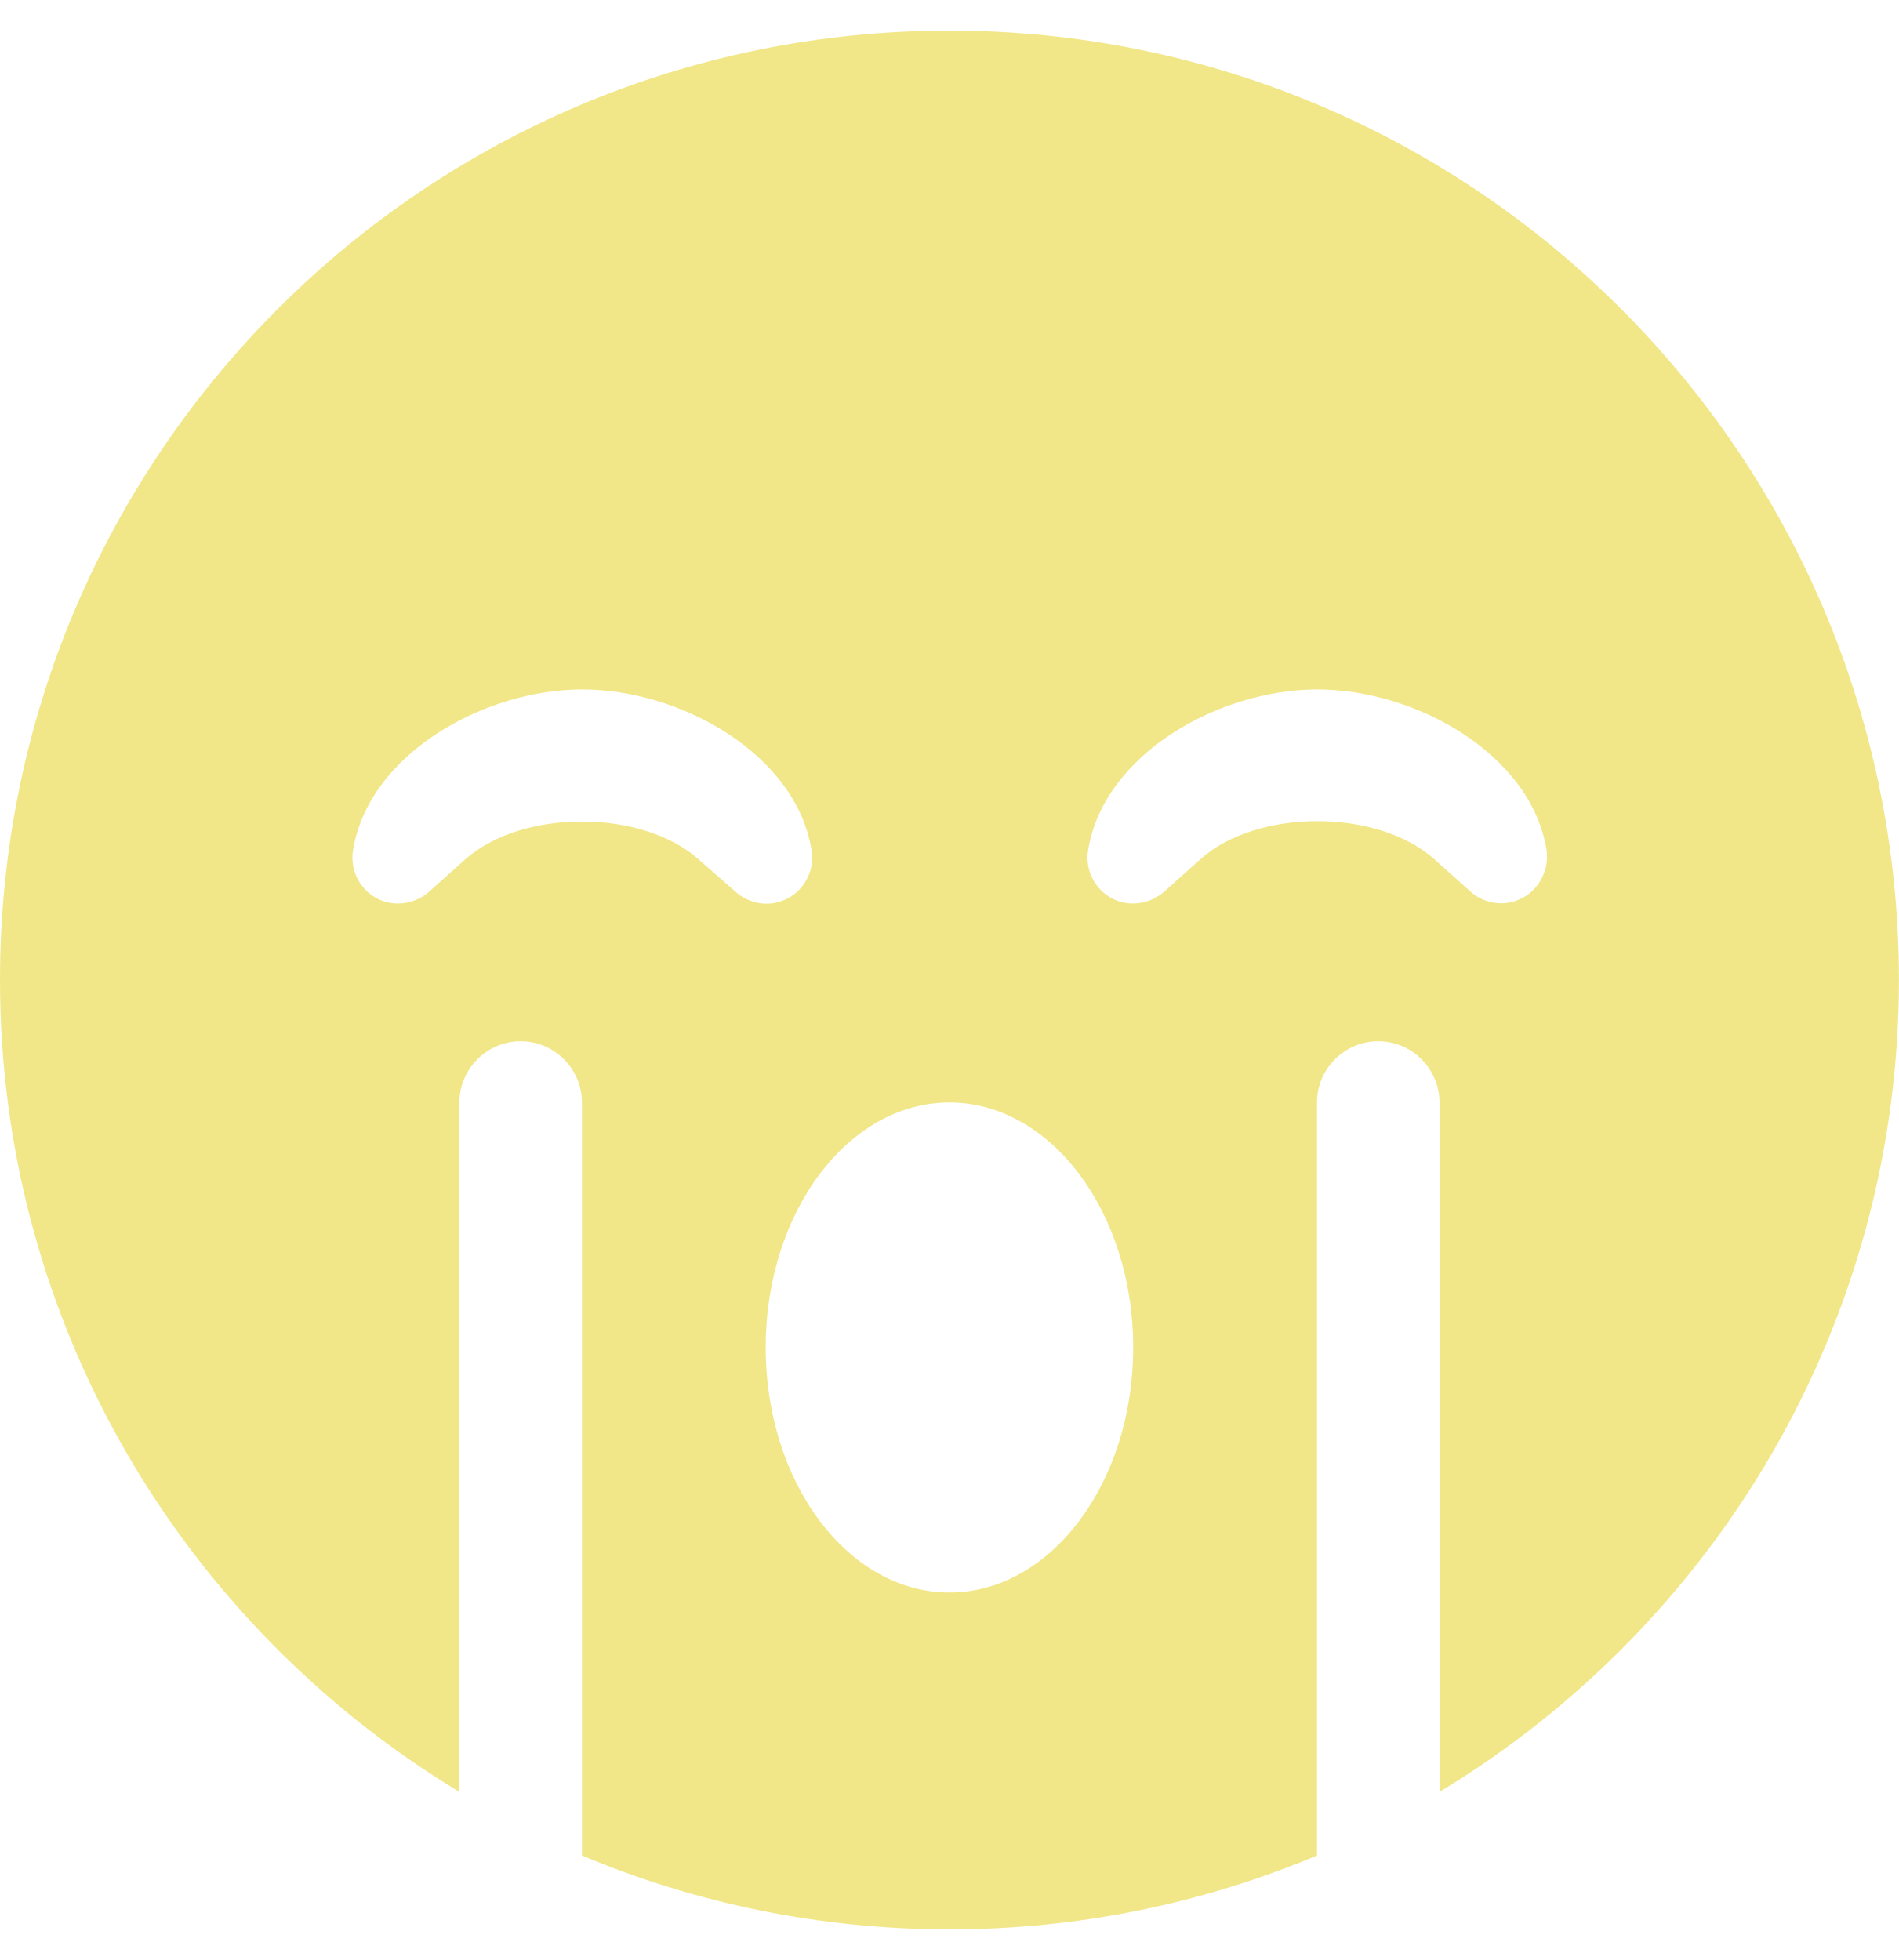
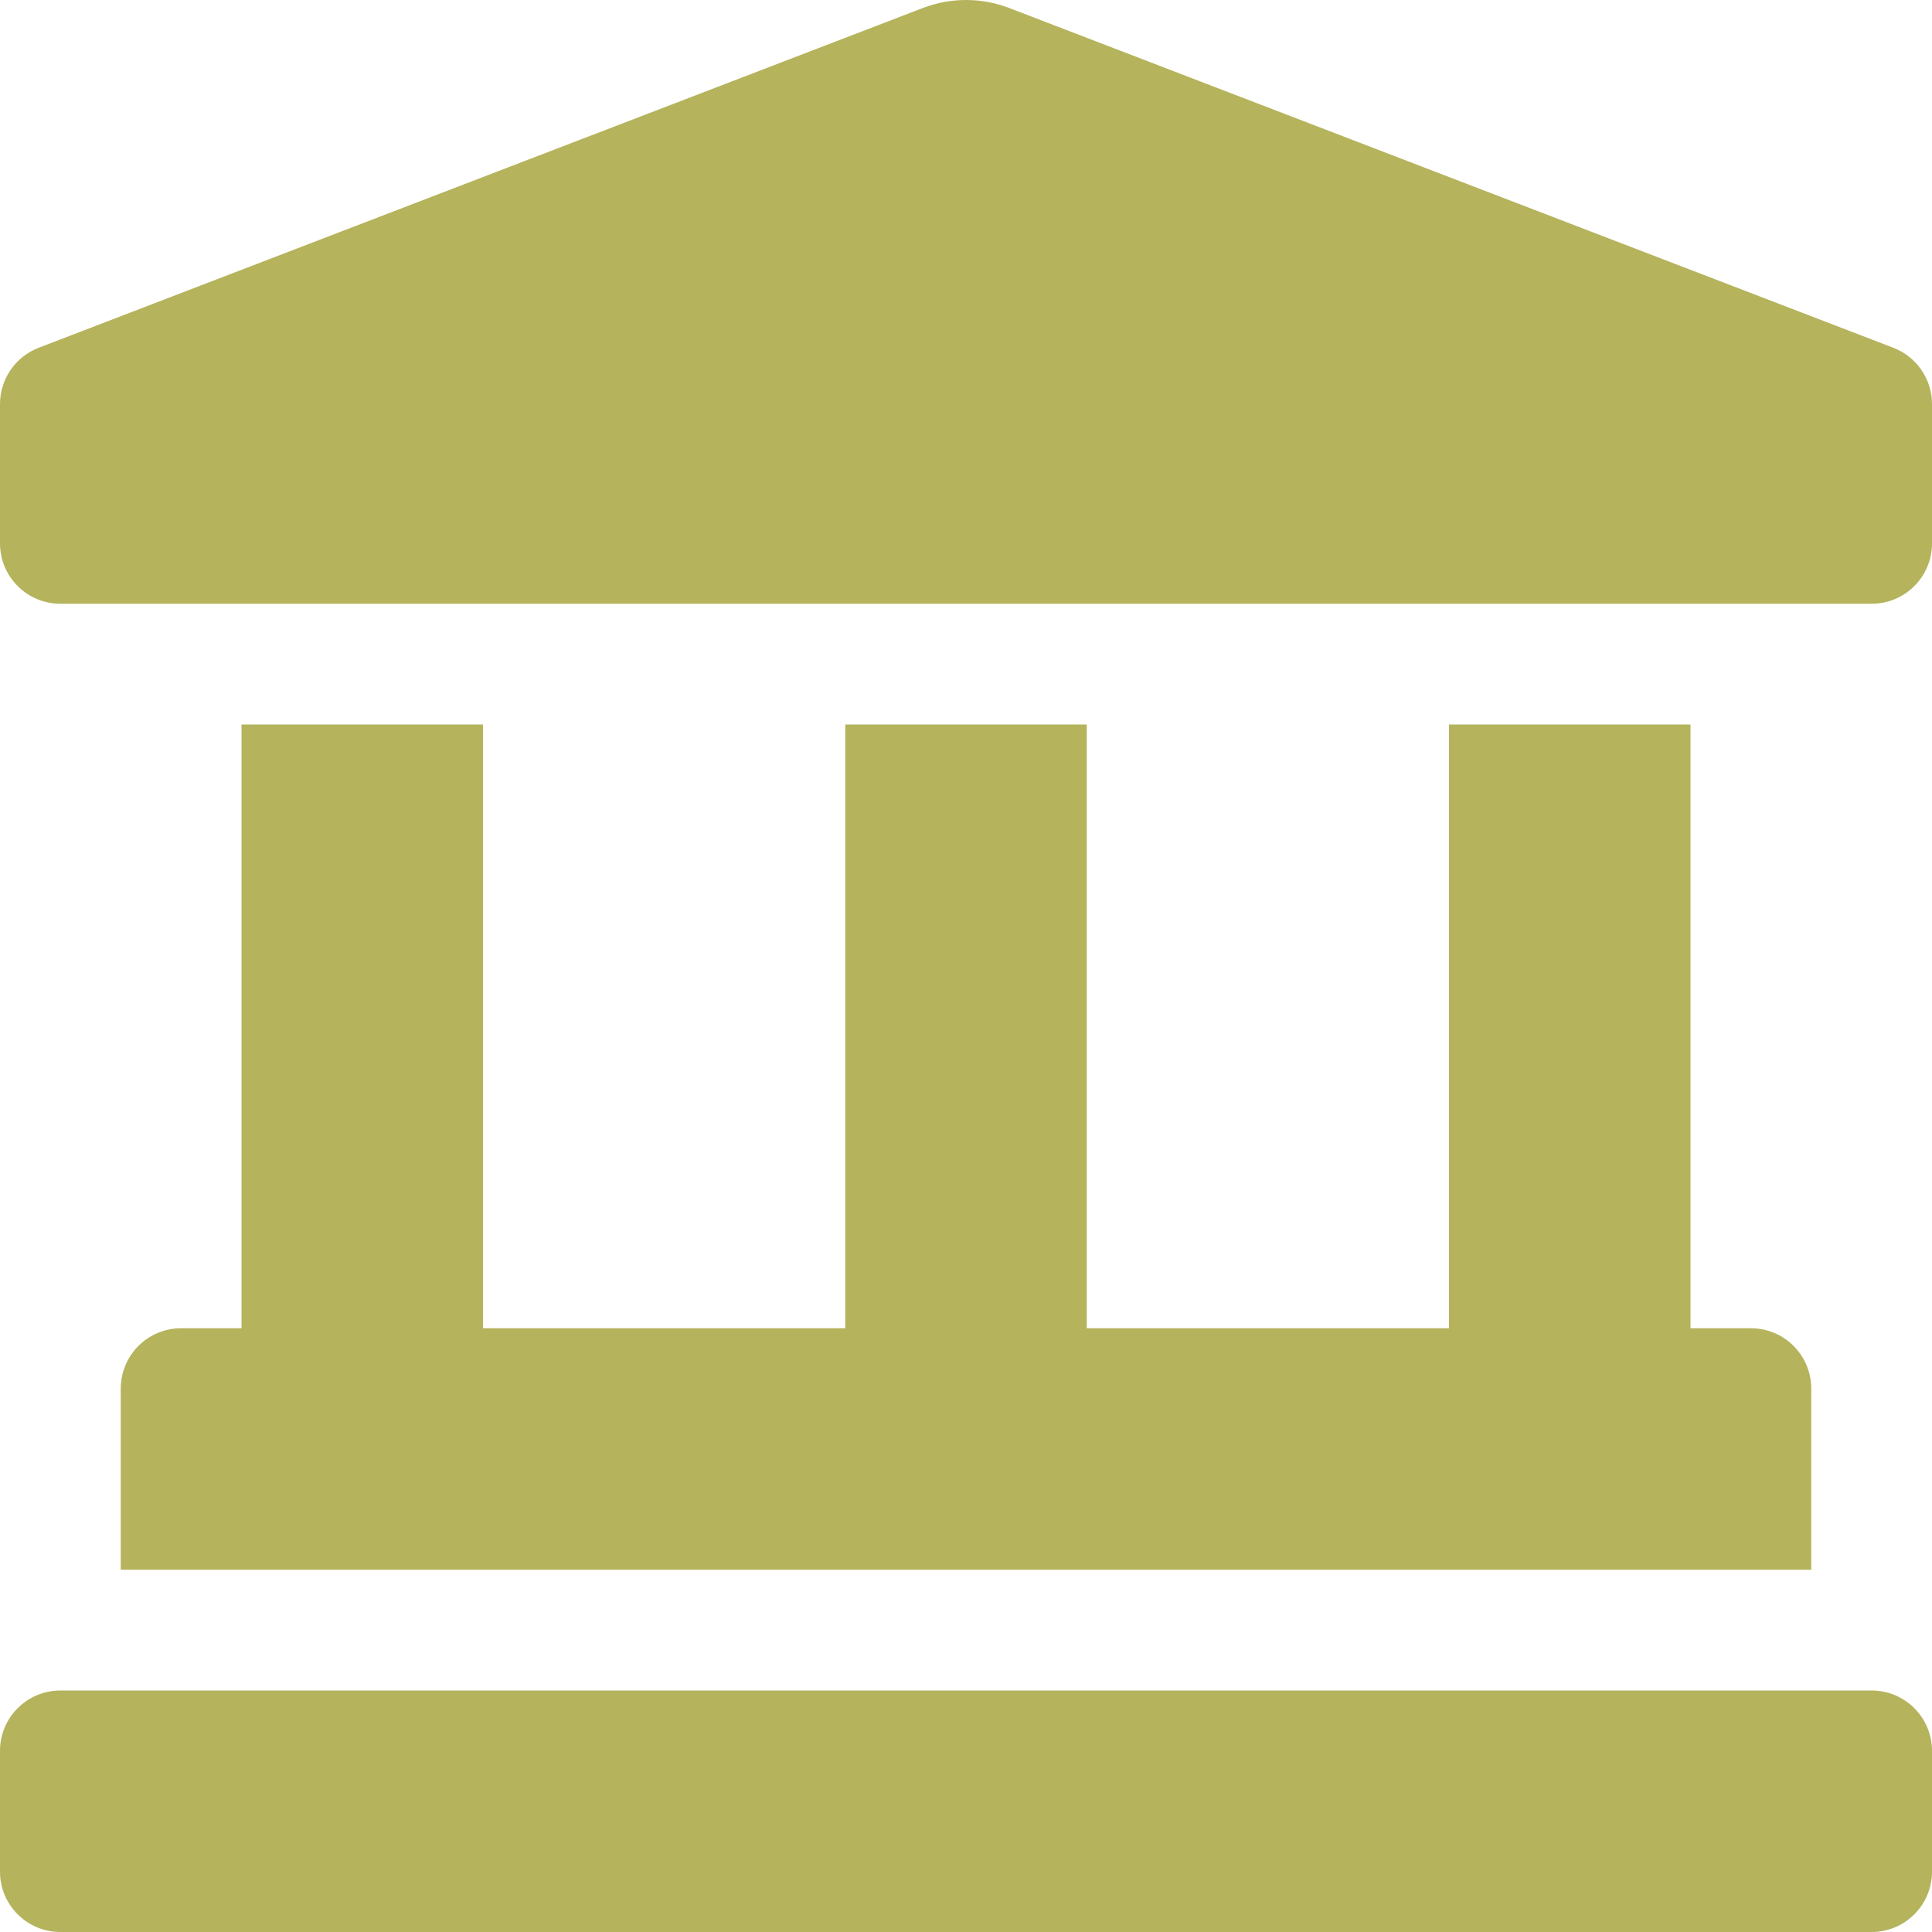
- <svg xmlns="http://www.w3.org/2000/svg" style="fill:#F1E788;" viewBox="0 0 496 512">
-   <path d="M248 8C111 8 0 119 0 256c0 90.1 48.2 168.7 120 212.1V288c0-8.8 7.2-16 16-16s16 7.2 16 16v196.7c29.5 12.4 62 19.3 96 19.3s66.5-6.9 96-19.3V288c0-8.8 7.2-16 16-16s16 7.2 16 16v180.1C447.8 424.7 496 346 496 256 496 119 385 8 248 8zm-65.5 216.5c-14.8-13.2-46.2-13.2-61 0L112 233c-3.8 3.3-9.3 4-13.7 1.6-4.4-2.4-6.9-7.4-6.1-12.4 4-25.2 34.2-42.1 59.9-42.1S208 197 212 222.2c.8 5-1.7 10-6.1 12.4-5.8 3.1-11.2.7-13.7-1.6l-9.7-8.5zM248 416c-26.5 0-48-28.7-48-64s21.5-64 48-64 48 28.7 48 64-21.5 64-48 64zm149.8-181.5c-5.8 3.1-11.2.7-13.7-1.6l-9.5-8.5c-14.8-13.2-46.2-13.2-61 0L304 233c-3.8 3.3-9.3 4-13.7 1.6-4.4-2.4-6.9-7.4-6.1-12.4 4-25.2 34.2-42.1 59.9-42.1S400 197 404 222.2c.6 4.9-1.8 9.9-6.2 12.3z" />
+ <svg xmlns="http://www.w3.org/2000/svg" style="fill:#B5B35C;" viewBox="0 0 512 512">
+   <path d="M501.62 92.11L267.24 2.04a31.958 31.958 0 0 0-22.47 0L10.38 92.11A16.001 16.001 0 0 0 0 107.09V144c0 8.84 7.16 16 16 16h480c8.84 0 16-7.16 16-16v-36.91c0-6.67-4.14-12.64-10.38-14.98zM64 192v160H48c-8.84 0-16 7.16-16 16v48h448v-48c0-8.84-7.16-16-16-16h-16V192h-64v160h-96V192h-64v160h-96V192H64zm432 256H16c-8.84 0-16 7.16-16 16v32c0 8.84 7.16 16 16 16h480c8.84 0 16-7.16 16-16v-32c0-8.84-7.16-16-16-16z" />
</svg>
